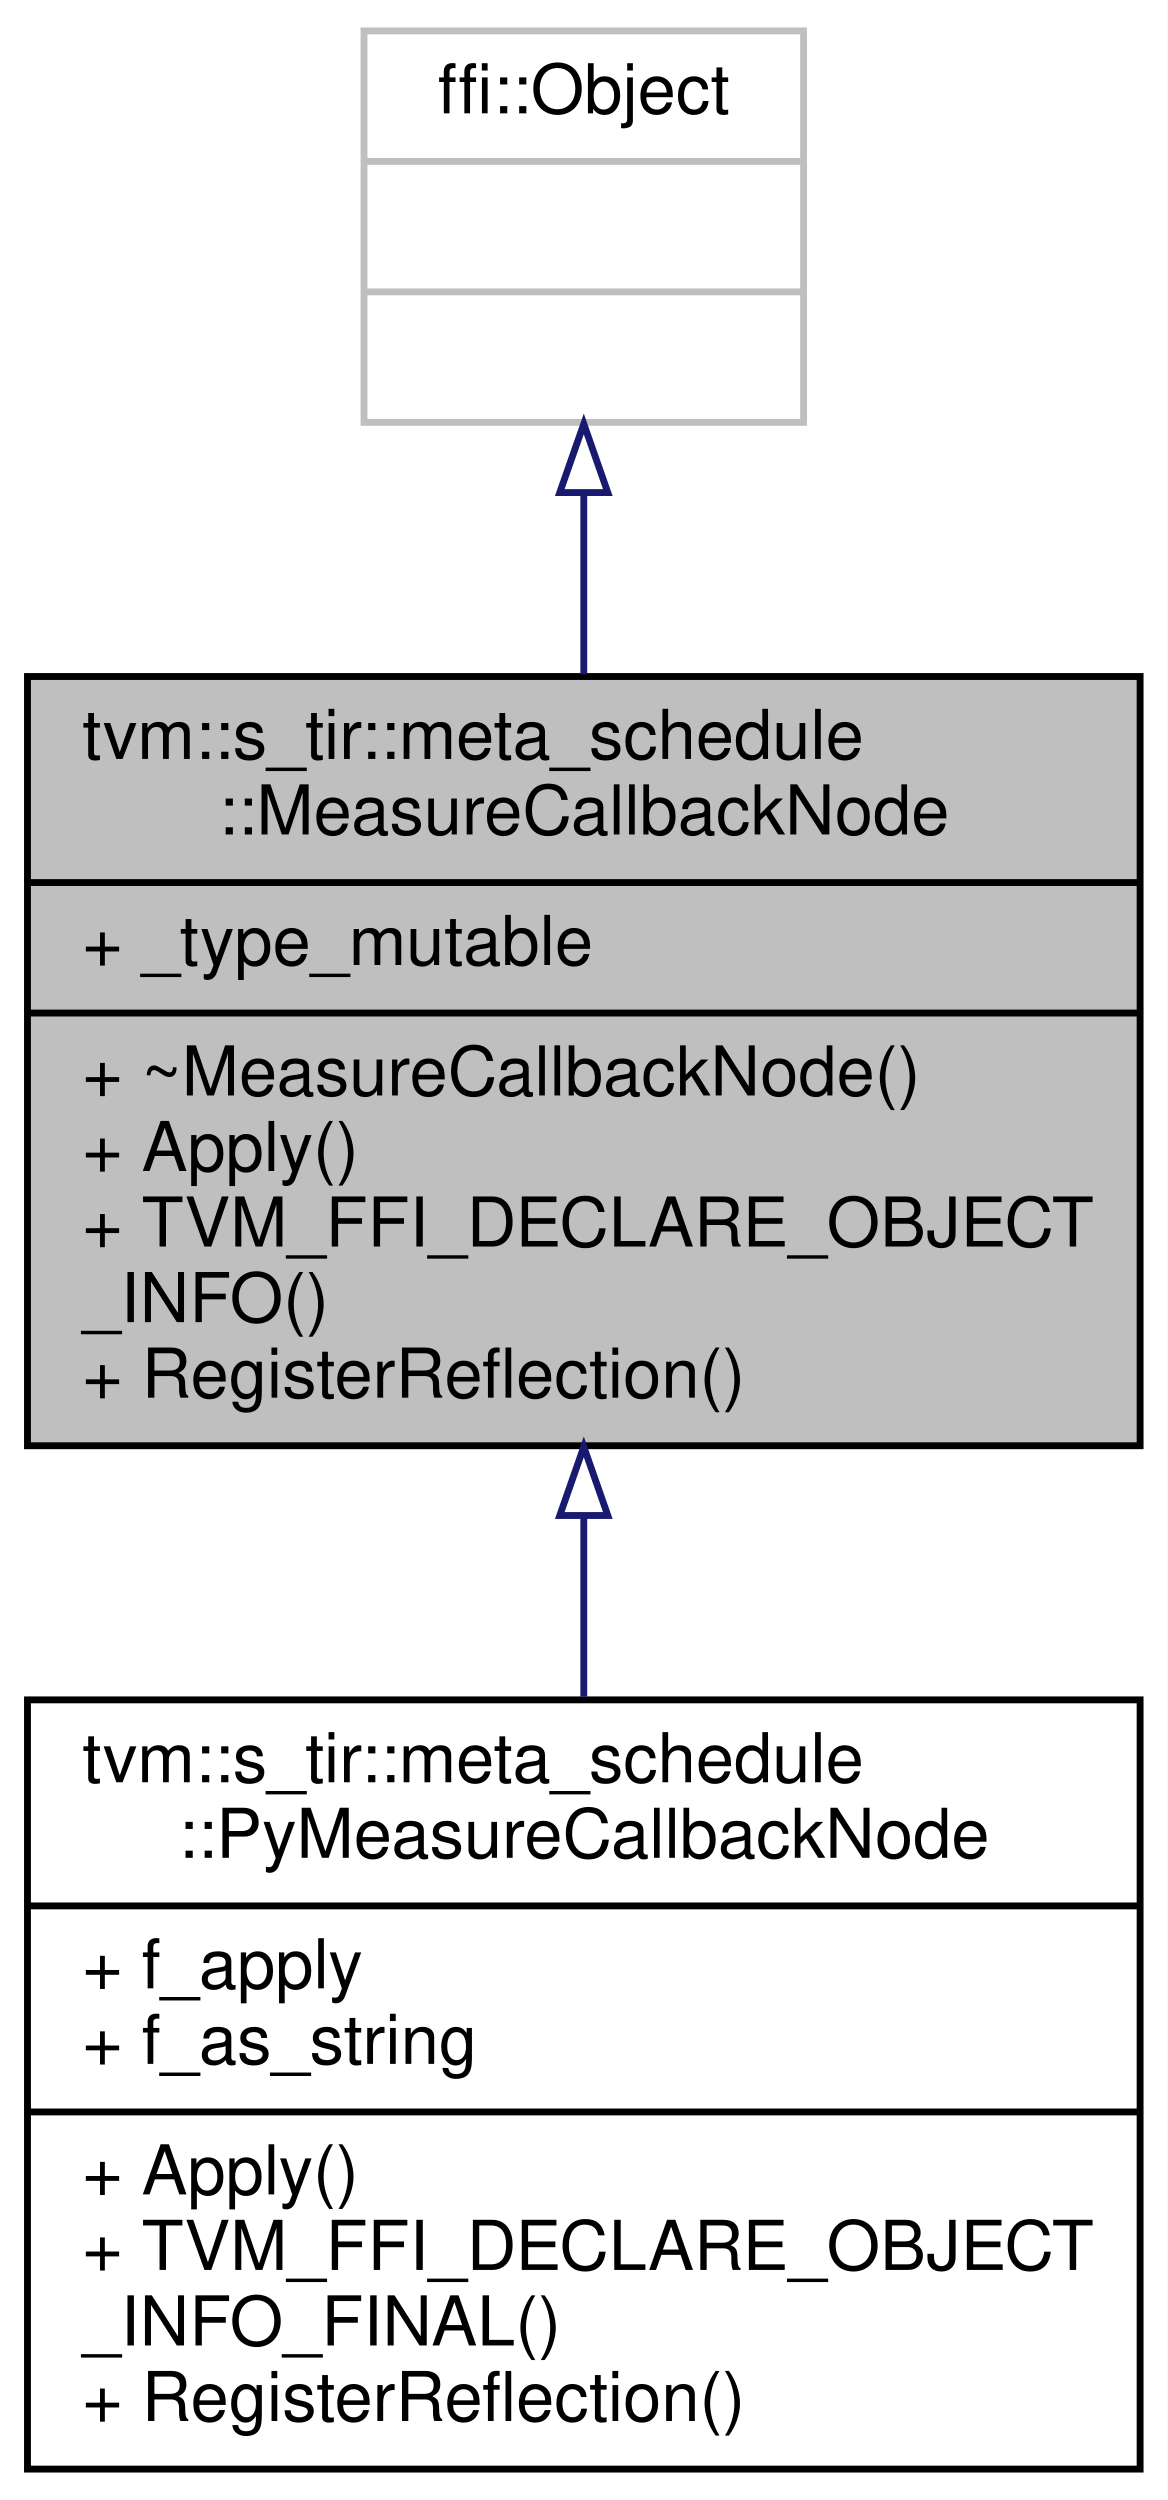
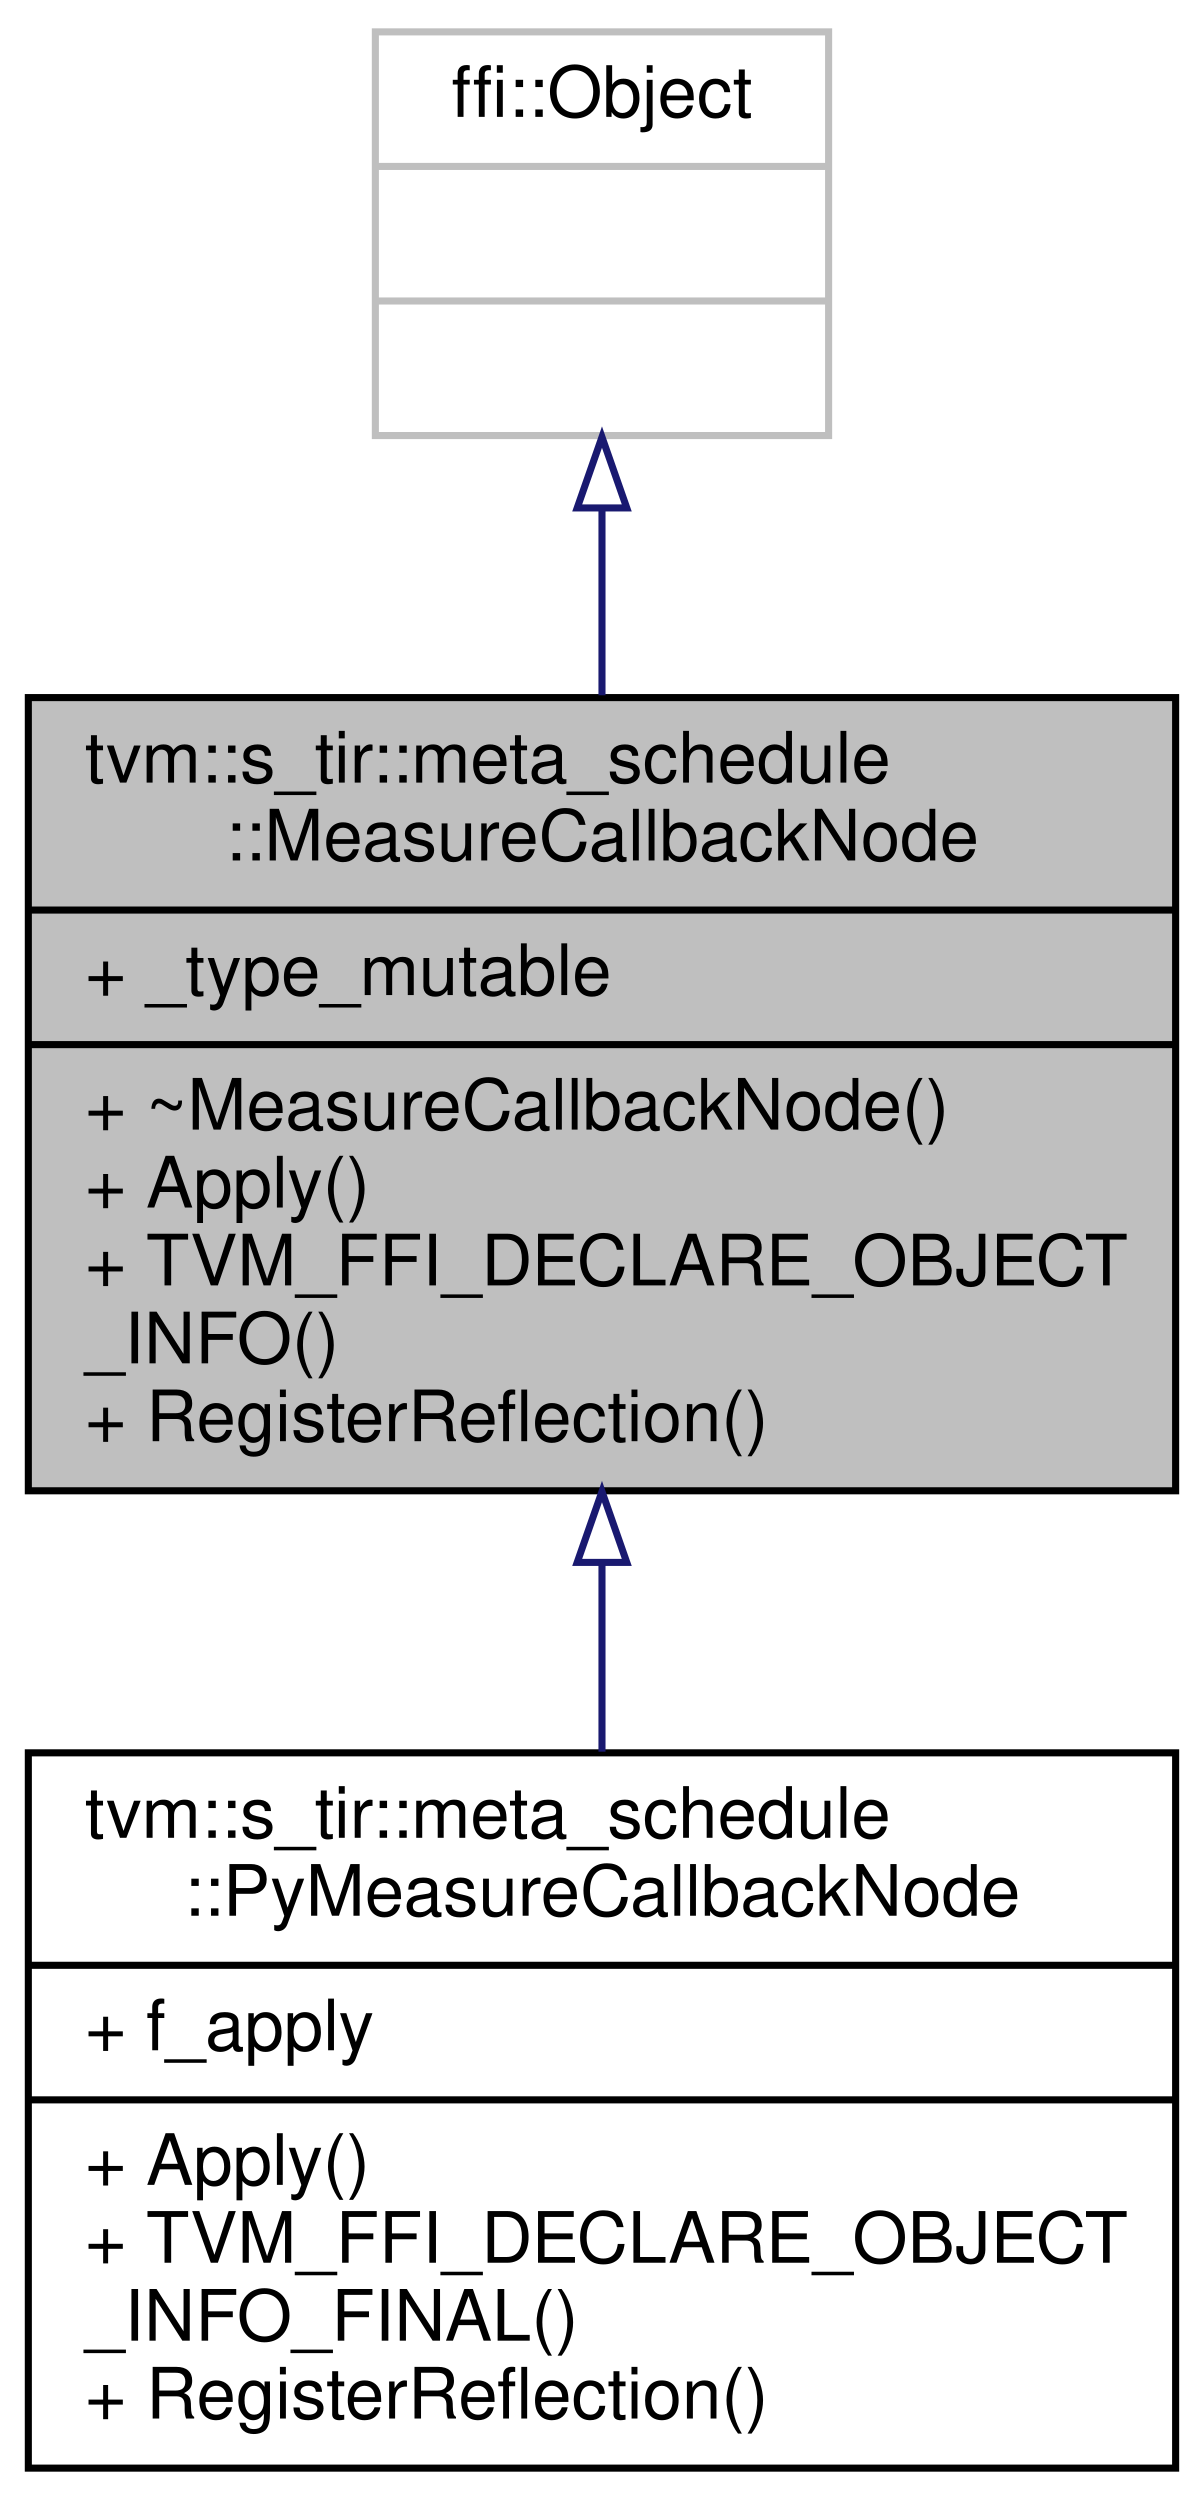
- <svg xmlns="http://www.w3.org/2000/svg" xmlns:xlink="http://www.w3.org/1999/xlink" width="170pt" height="364pt" viewBox="0.00 0.00 170.00 364.00">
-   <g id="graph0" class="graph" transform="scale(1 1) rotate(0) translate(4 360)">
-     <polygon fill="white" stroke="transparent" points="-4,4 -4,-360 166,-360 166,4 -4,4" />
+ <svg xmlns="http://www.w3.org/2000/svg" xmlns:xlink="http://www.w3.org/1999/xlink" width="170pt" height="353pt" viewBox="0.00 0.00 170.00 353.00">
+   <g id="graph0" class="graph" transform="scale(1 1) rotate(0) translate(4 349)">
+     <polygon fill="white" stroke="transparent" points="-4,4 -4,-349 166,-349 166,4 -4,4" />
    <g id="node1" class="node">
      <g id="a_node1">
        <a xlink:title="Rules to apply after measure results is available.">
-           <polygon fill="#bfbfbf" stroke="black" points="0,-149.5 0,-261.5 162,-261.5 162,-149.5 0,-149.5" />
-           <text text-anchor="start" x="8" y="-249.5" font-family="Helvetica,sans-Serif" font-size="10.00">tvm::s_tir::meta_schedule</text>
-           <text text-anchor="middle" x="81" y="-238.5" font-family="Helvetica,sans-Serif" font-size="10.00">::MeasureCallbackNode</text>
-           <polyline fill="none" stroke="black" points="0,-231.5 162,-231.5 " />
-           <text text-anchor="start" x="8" y="-219.5" font-family="Helvetica,sans-Serif" font-size="10.00">+ _type_mutable</text>
-           <polyline fill="none" stroke="black" points="0,-212.5 162,-212.5 " />
-           <text text-anchor="start" x="8" y="-200.5" font-family="Helvetica,sans-Serif" font-size="10.00">+ ~MeasureCallbackNode()</text>
-           <text text-anchor="start" x="8" y="-189.5" font-family="Helvetica,sans-Serif" font-size="10.00">+ Apply()</text>
-           <text text-anchor="start" x="8" y="-178.5" font-family="Helvetica,sans-Serif" font-size="10.00">+ TVM_FFI_DECLARE_OBJECT</text>
-           <text text-anchor="start" x="8" y="-167.5" font-family="Helvetica,sans-Serif" font-size="10.00">_INFO()</text>
-           <text text-anchor="start" x="8" y="-156.5" font-family="Helvetica,sans-Serif" font-size="10.00">+ RegisterReflection()</text>
+           <polygon fill="#bfbfbf" stroke="black" points="0,-138.5 0,-250.5 162,-250.5 162,-138.5 0,-138.5" />
+           <text text-anchor="start" x="8" y="-238.5" font-family="Helvetica,sans-Serif" font-size="10.00">tvm::s_tir::meta_schedule</text>
+           <text text-anchor="middle" x="81" y="-227.5" font-family="Helvetica,sans-Serif" font-size="10.00">::MeasureCallbackNode</text>
+           <polyline fill="none" stroke="black" points="0,-220.5 162,-220.5 " />
+           <text text-anchor="start" x="8" y="-208.5" font-family="Helvetica,sans-Serif" font-size="10.00">+ _type_mutable</text>
+           <polyline fill="none" stroke="black" points="0,-201.5 162,-201.5 " />
+           <text text-anchor="start" x="8" y="-189.5" font-family="Helvetica,sans-Serif" font-size="10.00">+ ~MeasureCallbackNode()</text>
+           <text text-anchor="start" x="8" y="-178.5" font-family="Helvetica,sans-Serif" font-size="10.00">+ Apply()</text>
+           <text text-anchor="start" x="8" y="-167.5" font-family="Helvetica,sans-Serif" font-size="10.00">+ TVM_FFI_DECLARE_OBJECT</text>
+           <text text-anchor="start" x="8" y="-156.5" font-family="Helvetica,sans-Serif" font-size="10.00">_INFO()</text>
+           <text text-anchor="start" x="8" y="-145.5" font-family="Helvetica,sans-Serif" font-size="10.00">+ RegisterReflection()</text>
        </a>
      </g>
    </g>
    <g id="node3" class="node">
      <g id="a_node3">
        <a xlink:href="classtvm_1_1s__tir_1_1meta__schedule_1_1PyMeasureCallbackNode.html" target="_top" xlink:title="The measure callback with customized methods on the python-side.">
-           <polygon fill="white" stroke="black" points="0,-0.5 0,-112.5 162,-112.5 162,-0.5 0,-0.5" />
-           <text text-anchor="start" x="8" y="-100.5" font-family="Helvetica,sans-Serif" font-size="10.00">tvm::s_tir::meta_schedule</text>
-           <text text-anchor="middle" x="81" y="-89.5" font-family="Helvetica,sans-Serif" font-size="10.00">::PyMeasureCallbackNode</text>
-           <polyline fill="none" stroke="black" points="0,-82.5 162,-82.5 " />
-           <text text-anchor="start" x="8" y="-70.5" font-family="Helvetica,sans-Serif" font-size="10.00">+ f_apply</text>
-           <text text-anchor="start" x="8" y="-59.5" font-family="Helvetica,sans-Serif" font-size="10.00">+ f_as_string</text>
+           <polygon fill="white" stroke="black" points="0,-0.5 0,-101.5 162,-101.5 162,-0.5 0,-0.5" />
+           <text text-anchor="start" x="8" y="-89.5" font-family="Helvetica,sans-Serif" font-size="10.00">tvm::s_tir::meta_schedule</text>
+           <text text-anchor="middle" x="81" y="-78.5" font-family="Helvetica,sans-Serif" font-size="10.00">::PyMeasureCallbackNode</text>
+           <polyline fill="none" stroke="black" points="0,-71.5 162,-71.5 " />
+           <text text-anchor="start" x="8" y="-59.5" font-family="Helvetica,sans-Serif" font-size="10.00">+ f_apply</text>
          <polyline fill="none" stroke="black" points="0,-52.5 162,-52.5 " />
          <text text-anchor="start" x="8" y="-40.5" font-family="Helvetica,sans-Serif" font-size="10.00">+ Apply()</text>
          <text text-anchor="start" x="8" y="-29.5" font-family="Helvetica,sans-Serif" font-size="10.00">+ TVM_FFI_DECLARE_OBJECT</text>
          <text text-anchor="start" x="8" y="-18.5" font-family="Helvetica,sans-Serif" font-size="10.00">_INFO_FINAL()</text>
          <text text-anchor="start" x="8" y="-7.5" font-family="Helvetica,sans-Serif" font-size="10.00">+ RegisterReflection()</text>
        </a>
      </g>
    </g>
    <g id="edge2" class="edge">
-       <path fill="none" stroke="midnightblue" d="M81,-139.18C81,-130.43 81,-121.52 81,-112.96" />
-       <polygon fill="none" stroke="midnightblue" points="77.5,-139.34 81,-149.34 84.5,-139.34 77.5,-139.34" />
+       <path fill="none" stroke="midnightblue" d="M81,-128.34C81,-119.38 81,-110.29 81,-101.66" />
+       <polygon fill="none" stroke="midnightblue" points="77.5,-128.39 81,-138.39 84.5,-128.39 77.5,-128.39" />
    </g>
    <g id="node2" class="node">
      <g id="a_node2">
        <a xlink:title=" ">
-           <polygon fill="white" stroke="#bfbfbf" points="49,-298.5 49,-355.5 113,-355.5 113,-298.5 49,-298.5" />
-           <text text-anchor="middle" x="81" y="-343.5" font-family="Helvetica,sans-Serif" font-size="10.00">ffi::Object</text>
-           <polyline fill="none" stroke="#bfbfbf" points="49,-336.5 113,-336.5 " />
-           <text text-anchor="middle" x="81" y="-324.5" font-family="Helvetica,sans-Serif" font-size="10.00"> </text>
-           <polyline fill="none" stroke="#bfbfbf" points="49,-317.5 113,-317.5 " />
-           <text text-anchor="middle" x="81" y="-305.5" font-family="Helvetica,sans-Serif" font-size="10.00"> </text>
+           <polygon fill="white" stroke="#bfbfbf" points="49,-287.5 49,-344.5 113,-344.5 113,-287.5 49,-287.5" />
+           <text text-anchor="middle" x="81" y="-332.5" font-family="Helvetica,sans-Serif" font-size="10.00">ffi::Object</text>
+           <polyline fill="none" stroke="#bfbfbf" points="49,-325.5 113,-325.5 " />
+           <text text-anchor="middle" x="81" y="-313.5" font-family="Helvetica,sans-Serif" font-size="10.00"> </text>
+           <polyline fill="none" stroke="#bfbfbf" points="49,-306.5 113,-306.5 " />
+           <text text-anchor="middle" x="81" y="-294.5" font-family="Helvetica,sans-Serif" font-size="10.00"> </text>
        </a>
      </g>
    </g>
    <g id="edge1" class="edge">
-       <path fill="none" stroke="midnightblue" d="M81,-288.11C81,-279.75 81,-270.73 81,-261.83" />
-       <polygon fill="none" stroke="midnightblue" points="77.5,-288.28 81,-298.28 84.5,-288.28 77.5,-288.28" />
+       <path fill="none" stroke="midnightblue" d="M81,-277.11C81,-268.75 81,-259.73 81,-250.83" />
+       <polygon fill="none" stroke="midnightblue" points="77.5,-277.28 81,-287.28 84.5,-277.28 77.5,-277.28" />
    </g>
  </g>
</svg>
